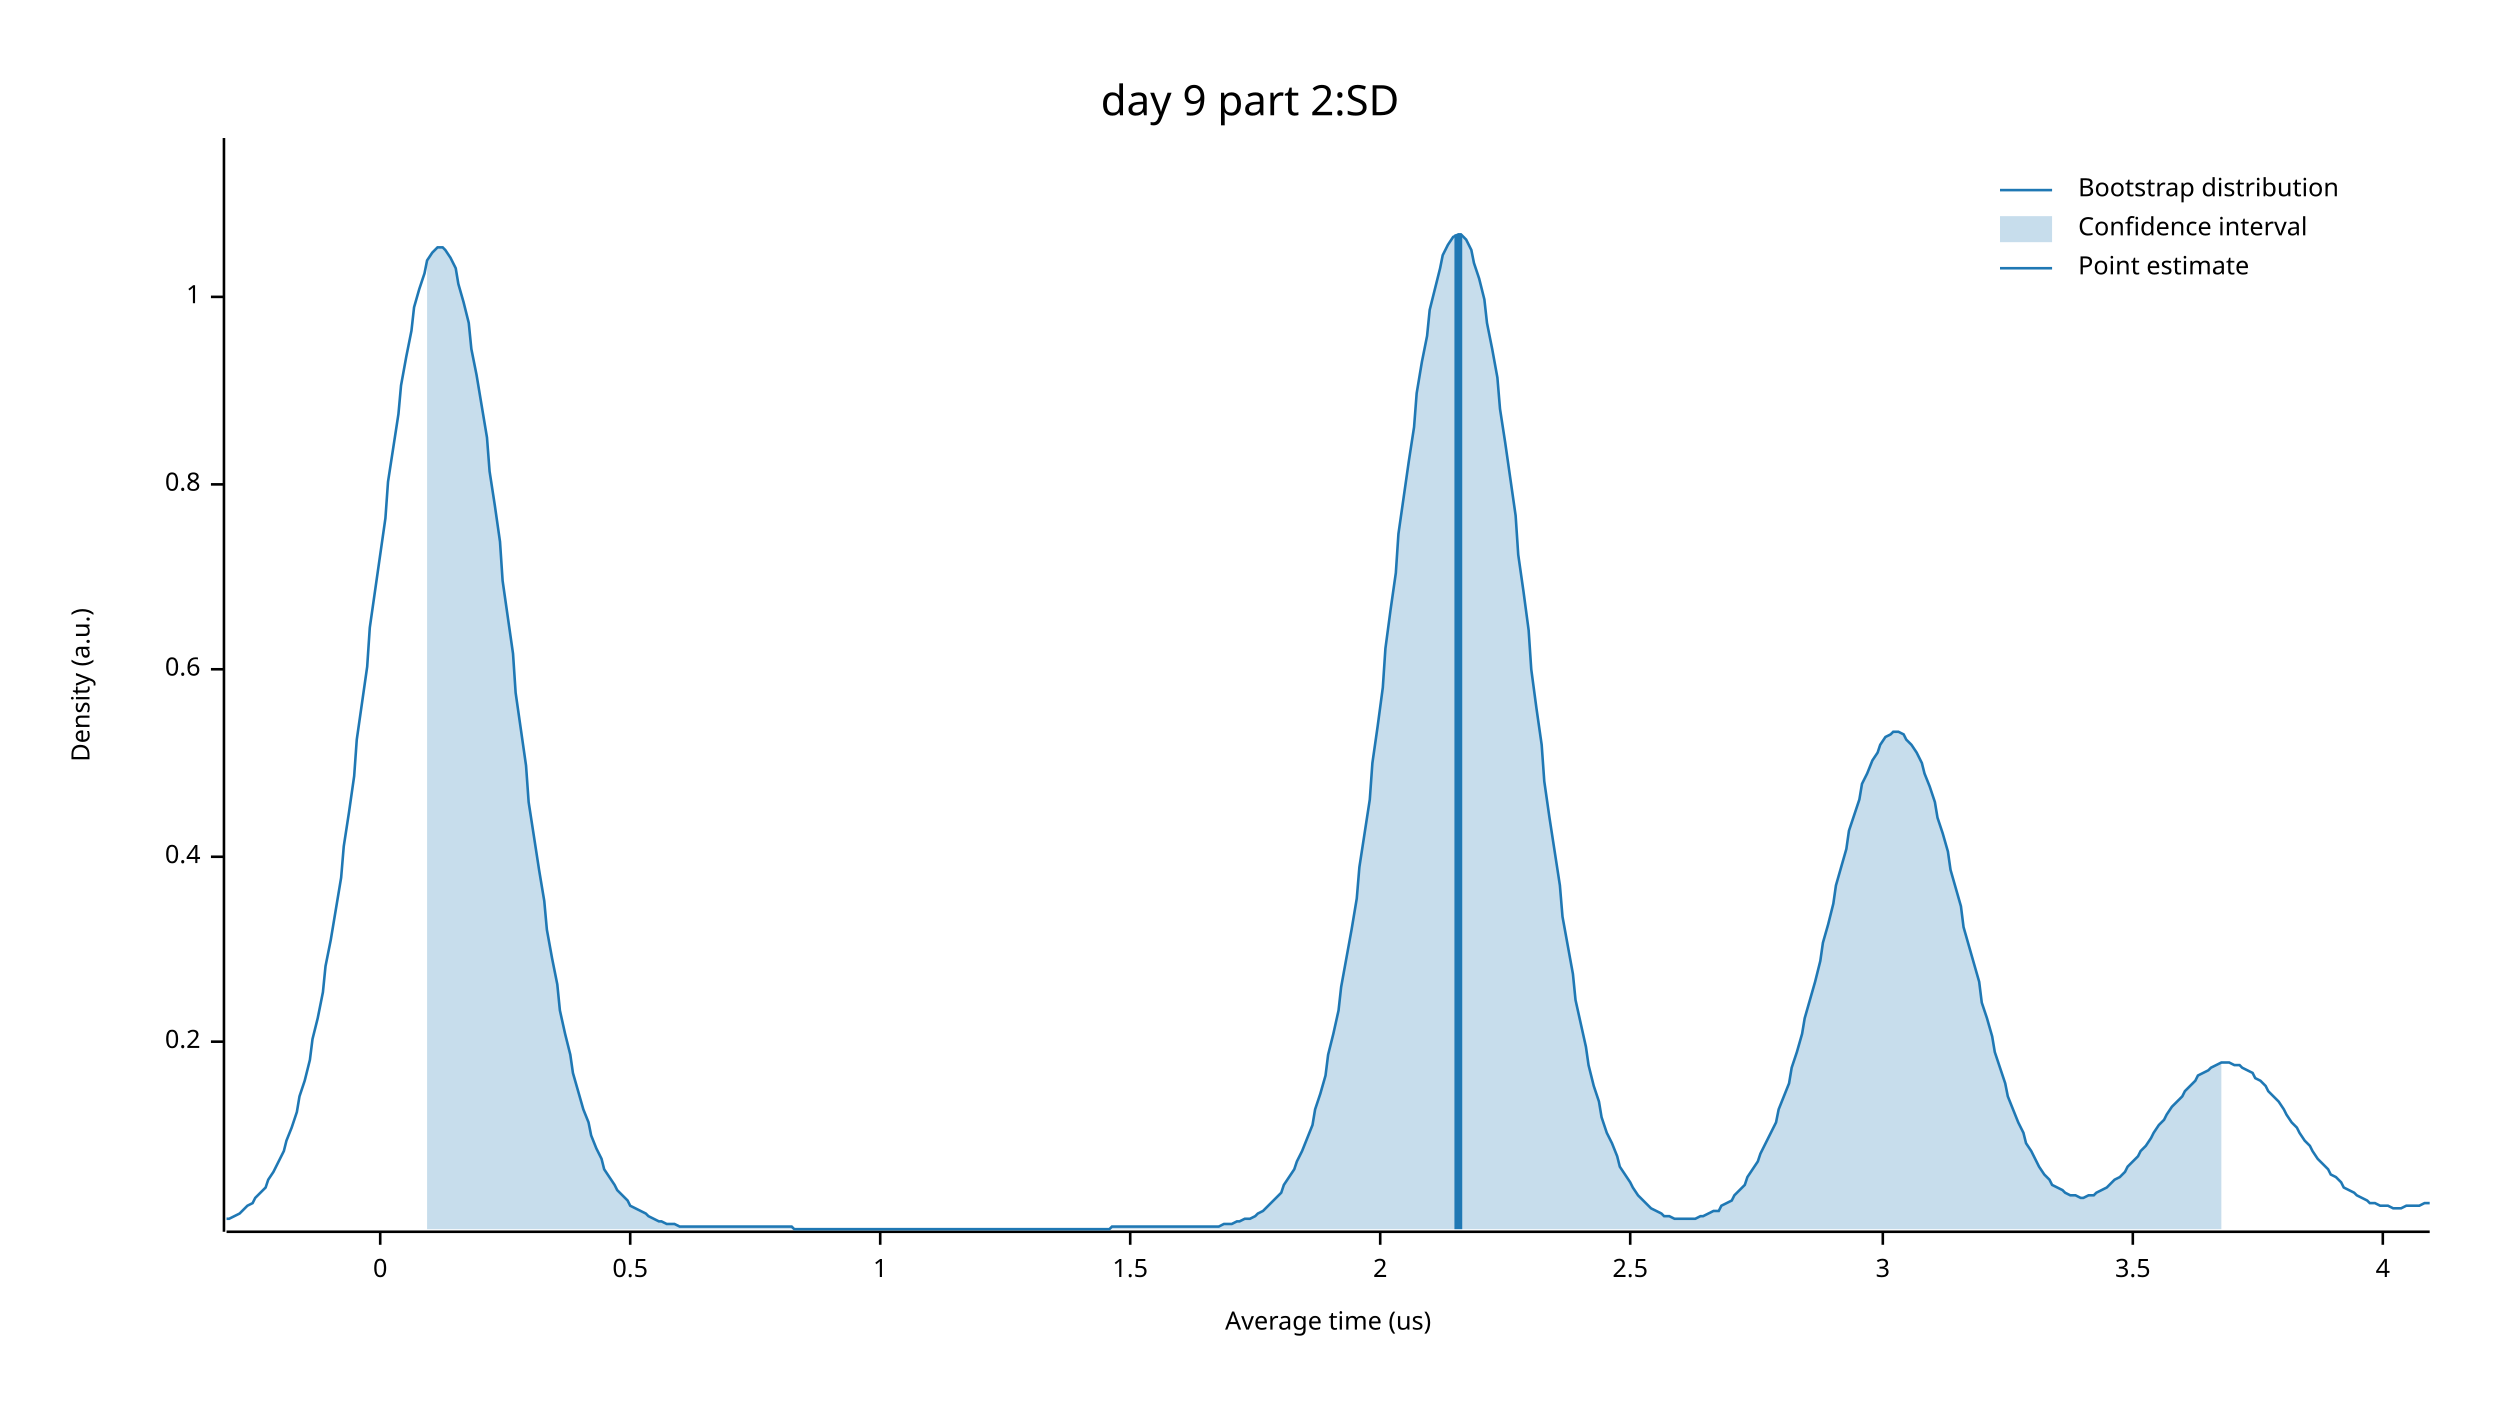
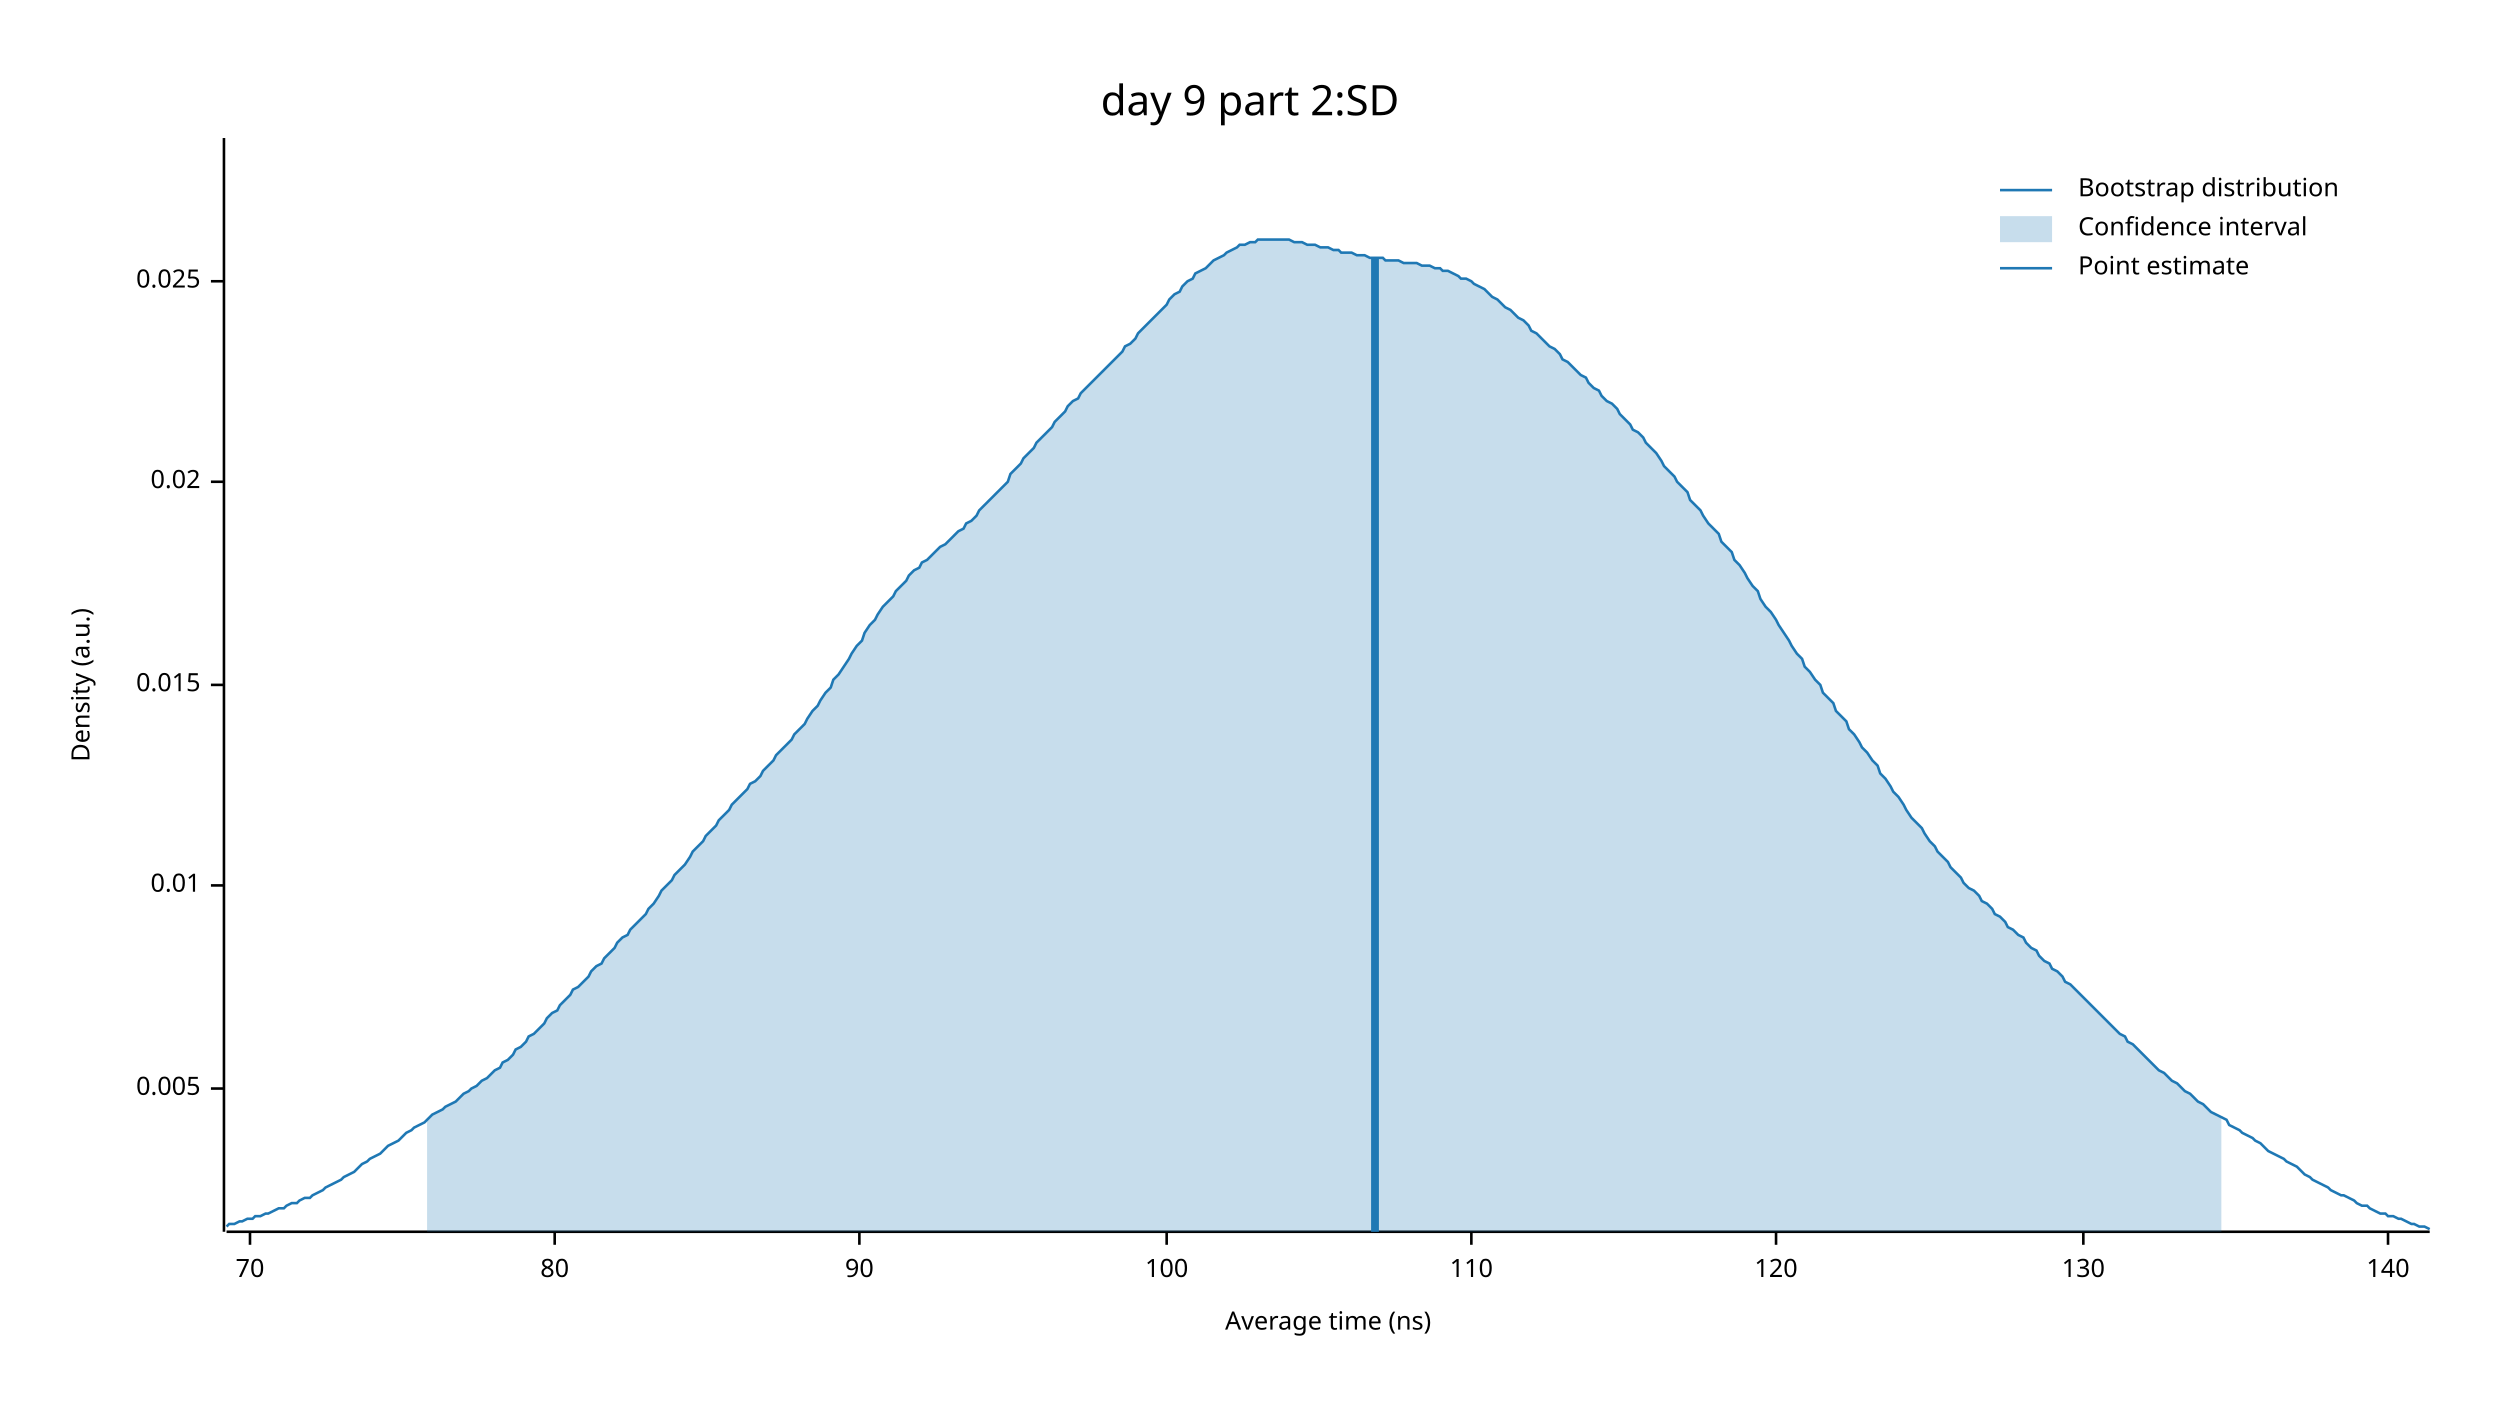
<svg xmlns="http://www.w3.org/2000/svg" width="960" height="540" viewBox="0 0 960 540">
  <text x="480" y="32" dy="0.76em" text-anchor="middle" font-family="sans-serif" font-size="16.129" opacity="1" fill="#000000">
day 9 part 2:SD
</text>
  <text x="27" y="263" dy="0.76em" text-anchor="middle" font-family="sans-serif" font-size="9.677" opacity="1" fill="#000000" transform="rotate(270, 27, 263)">
Density (a.u.)
</text>
  <text x="510" y="513" dy="-0.5ex" text-anchor="middle" font-family="sans-serif" font-size="9.677" opacity="1" fill="#000000">
- Average time (us)
+ Average time (ns)
</text>
  <polyline fill="none" opacity="1" stroke="#000000" stroke-width="1" points="86,53 86,473 " />
-   <text x="77" y="400" dy="0.5ex" text-anchor="end" font-family="sans-serif" font-size="9.677" opacity="1" fill="#000000">
- 0.2
+   <text x="77" y="418" dy="0.5ex" text-anchor="end" font-family="sans-serif" font-size="9.677" opacity="1" fill="#000000">
+ 0.005
</text>
-   <polyline fill="none" opacity="1" stroke="#000000" stroke-width="1" points="81,400 86,400 " />
-   <text x="77" y="329" dy="0.5ex" text-anchor="end" font-family="sans-serif" font-size="9.677" opacity="1" fill="#000000">
- 0.4
+   <polyline fill="none" opacity="1" stroke="#000000" stroke-width="1" points="81,418 86,418 " />
+   <text x="77" y="340" dy="0.5ex" text-anchor="end" font-family="sans-serif" font-size="9.677" opacity="1" fill="#000000">
+ 0.01
</text>
-   <polyline fill="none" opacity="1" stroke="#000000" stroke-width="1" points="81,329 86,329 " />
-   <text x="77" y="257" dy="0.5ex" text-anchor="end" font-family="sans-serif" font-size="9.677" opacity="1" fill="#000000">
- 0.6
+   <polyline fill="none" opacity="1" stroke="#000000" stroke-width="1" points="81,340 86,340 " />
+   <text x="77" y="263" dy="0.5ex" text-anchor="end" font-family="sans-serif" font-size="9.677" opacity="1" fill="#000000">
+ 0.015
</text>
-   <polyline fill="none" opacity="1" stroke="#000000" stroke-width="1" points="81,257 86,257 " />
-   <text x="77" y="186" dy="0.5ex" text-anchor="end" font-family="sans-serif" font-size="9.677" opacity="1" fill="#000000">
- 0.8
+   <polyline fill="none" opacity="1" stroke="#000000" stroke-width="1" points="81,263 86,263 " />
+   <text x="77" y="185" dy="0.5ex" text-anchor="end" font-family="sans-serif" font-size="9.677" opacity="1" fill="#000000">
+ 0.02
</text>
-   <polyline fill="none" opacity="1" stroke="#000000" stroke-width="1" points="81,186 86,186 " />
-   <text x="77" y="114" dy="0.5ex" text-anchor="end" font-family="sans-serif" font-size="9.677" opacity="1" fill="#000000">
- 1
+   <polyline fill="none" opacity="1" stroke="#000000" stroke-width="1" points="81,185 86,185 " />
+   <text x="77" y="108" dy="0.5ex" text-anchor="end" font-family="sans-serif" font-size="9.677" opacity="1" fill="#000000">
+ 0.025
</text>
-   <polyline fill="none" opacity="1" stroke="#000000" stroke-width="1" points="81,114 86,114 " />
+   <polyline fill="none" opacity="1" stroke="#000000" stroke-width="1" points="81,108 86,108 " />
  <polyline fill="none" opacity="1" stroke="#000000" stroke-width="1" points="87,473 933,473 " />
-   <text x="146" y="483" dy="0.76em" text-anchor="middle" font-family="sans-serif" font-size="9.677" opacity="1" fill="#000000">
- 0
+   <text x="96" y="483" dy="0.76em" text-anchor="middle" font-family="sans-serif" font-size="9.677" opacity="1" fill="#000000">
+ 70
</text>
-   <polyline fill="none" opacity="1" stroke="#000000" stroke-width="1" points="146,473 146,478 " />
-   <text x="242" y="483" dy="0.76em" text-anchor="middle" font-family="sans-serif" font-size="9.677" opacity="1" fill="#000000">
- 0.5
+   <polyline fill="none" opacity="1" stroke="#000000" stroke-width="1" points="96,473 96,478 " />
+   <text x="213" y="483" dy="0.76em" text-anchor="middle" font-family="sans-serif" font-size="9.677" opacity="1" fill="#000000">
+ 80
</text>
-   <polyline fill="none" opacity="1" stroke="#000000" stroke-width="1" points="242,473 242,478 " />
-   <text x="338" y="483" dy="0.76em" text-anchor="middle" font-family="sans-serif" font-size="9.677" opacity="1" fill="#000000">
- 1
+   <polyline fill="none" opacity="1" stroke="#000000" stroke-width="1" points="213,473 213,478 " />
+   <text x="330" y="483" dy="0.76em" text-anchor="middle" font-family="sans-serif" font-size="9.677" opacity="1" fill="#000000">
+ 90
</text>
-   <polyline fill="none" opacity="1" stroke="#000000" stroke-width="1" points="338,473 338,478 " />
-   <text x="434" y="483" dy="0.76em" text-anchor="middle" font-family="sans-serif" font-size="9.677" opacity="1" fill="#000000">
- 1.5
+   <polyline fill="none" opacity="1" stroke="#000000" stroke-width="1" points="330,473 330,478 " />
+   <text x="448" y="483" dy="0.76em" text-anchor="middle" font-family="sans-serif" font-size="9.677" opacity="1" fill="#000000">
+ 100
</text>
-   <polyline fill="none" opacity="1" stroke="#000000" stroke-width="1" points="434,473 434,478 " />
-   <text x="530" y="483" dy="0.76em" text-anchor="middle" font-family="sans-serif" font-size="9.677" opacity="1" fill="#000000">
- 2
+   <polyline fill="none" opacity="1" stroke="#000000" stroke-width="1" points="448,473 448,478 " />
+   <text x="565" y="483" dy="0.76em" text-anchor="middle" font-family="sans-serif" font-size="9.677" opacity="1" fill="#000000">
+ 110
</text>
-   <polyline fill="none" opacity="1" stroke="#000000" stroke-width="1" points="530,473 530,478 " />
-   <text x="626" y="483" dy="0.76em" text-anchor="middle" font-family="sans-serif" font-size="9.677" opacity="1" fill="#000000">
- 2.5
+   <polyline fill="none" opacity="1" stroke="#000000" stroke-width="1" points="565,473 565,478 " />
+   <text x="682" y="483" dy="0.76em" text-anchor="middle" font-family="sans-serif" font-size="9.677" opacity="1" fill="#000000">
+ 120
</text>
-   <polyline fill="none" opacity="1" stroke="#000000" stroke-width="1" points="626,473 626,478 " />
-   <text x="723" y="483" dy="0.76em" text-anchor="middle" font-family="sans-serif" font-size="9.677" opacity="1" fill="#000000">
- 3
+   <polyline fill="none" opacity="1" stroke="#000000" stroke-width="1" points="682,473 682,478 " />
+   <text x="800" y="483" dy="0.76em" text-anchor="middle" font-family="sans-serif" font-size="9.677" opacity="1" fill="#000000">
+ 130
</text>
-   <polyline fill="none" opacity="1" stroke="#000000" stroke-width="1" points="723,473 723,478 " />
-   <text x="819" y="483" dy="0.76em" text-anchor="middle" font-family="sans-serif" font-size="9.677" opacity="1" fill="#000000">
- 3.5
+   <polyline fill="none" opacity="1" stroke="#000000" stroke-width="1" points="800,473 800,478 " />
+   <text x="917" y="483" dy="0.76em" text-anchor="middle" font-family="sans-serif" font-size="9.677" opacity="1" fill="#000000">
+ 140
</text>
-   <polyline fill="none" opacity="1" stroke="#000000" stroke-width="1" points="819,473 819,478 " />
-   <text x="915" y="483" dy="0.76em" text-anchor="middle" font-family="sans-serif" font-size="9.677" opacity="1" fill="#000000">
- 4
- </text>
-   <polyline fill="none" opacity="1" stroke="#000000" stroke-width="1" points="915,473 915,478 " />
-   <polyline fill="none" opacity="1" stroke="#1F78B4" stroke-width="1" points="87,468 88,468 90,467 92,466 93,465 95,463 97,462 98,460 100,458 102,456 103,453 105,450 107,446 109,442 110,438 112,433 114,427 115,421 117,415 119,407 120,399 122,391 124,381 125,371 127,361 129,349 131,337 132,325 134,312 136,298 137,284 139,270 141,256 142,241 144,227 146,213 148,199 149,185 151,172 153,159 154,148 156,137 158,127 159,118 161,111 163,105 164,100 166,97 168,95 170,95 171,96 173,99 175,103 176,109 178,116 180,124 181,134 183,144 185,156 187,168 188,181 190,194 192,208 193,223 195,237 197,251 198,266 200,280 202,294 203,308 205,321 207,334 209,346 210,357 212,368 214,378 215,388 217,397 219,405 220,412 222,419 224,426 226,431 227,436 229,441 231,445 232,449 234,452 236,455 237,457 239,459 241,461 242,463 244,464 246,465 248,466 249,467 251,468 253,469 254,469 256,470 258,470 259,470 261,471 263,471 265,471 266,471 268,471 270,471 271,471 273,471 275,471 276,471 278,471 280,471 281,471 283,471 285,471 287,471 288,471 290,471 292,471 293,471 295,471 297,471 298,471 300,471 302,471 304,471 305,472 307,472 309,472 310,472 312,472 314,472 315,472 317,472 319,472 320,472 322,472 324,472 326,472 327,472 329,472 331,472 332,472 334,472 336,472 337,472 339,472 341,472 343,472 344,472 346,472 348,472 349,472 351,472 353,472 354,472 356,472 358,472 359,472 361,472 363,472 365,472 366,472 368,472 370,472 371,472 373,472 375,472 376,472 378,472 380,472 381,472 383,472 385,472 387,472 388,472 390,472 392,472 393,472 395,472 397,472 398,472 400,472 402,472 404,472 405,472 407,472 409,472 410,472 412,472 414,472 415,472 417,472 419,472 420,472 422,472 424,472 426,472 427,471 429,471 431,471 432,471 434,471 436,471 437,471 439,471 441,471 443,471 444,471 446,471 448,471 449,471 451,471 453,471 454,471 456,471 458,471 459,471 461,471 463,471 465,471 466,471 468,471 470,470 471,470 473,470 475,469 476,469 478,468 480,468 482,467 483,466 485,465 487,463 488,462 490,460 492,458 493,455 495,452 497,449 498,446 500,442 502,437 504,432 505,426 507,420 509,413 510,405 512,397 514,388 515,379 517,368 519,357 521,345 522,333 524,320 526,307 527,293 529,279 531,264 532,249 534,234 536,220 537,205 539,191 541,177 543,164 544,151 546,139 548,129 549,119 551,111 553,103 554,98 556,94 558,91 560,90 561,90 563,92 565,96 566,101 568,107 570,115 571,124 573,134 575,145 576,157 578,170 580,184 582,198 583,213 585,227 587,242 588,257 590,272 592,286 593,300 595,314 597,327 599,340 600,352 602,363 604,374 605,384 607,393 609,402 610,409 612,417 614,423 615,429 617,435 619,439 621,444 622,448 624,451 626,454 627,456 629,459 631,461 632,462 634,464 636,465 638,466 639,467 641,467 643,468 644,468 646,468 648,468 649,468 651,468 653,467 654,467 656,466 658,465 660,465 661,463 663,462 665,461 666,459 668,457 670,455 671,452 673,449 675,446 676,443 678,439 680,435 682,431 683,426 685,421 687,416 688,410 690,404 692,397 693,391 695,384 697,377 699,369 700,362 702,355 704,347 705,340 707,333 709,326 710,319 712,313 714,307 715,301 717,297 719,292 721,289 722,286 724,283 726,282 727,281 729,281 731,282 732,284 734,286 736,289 738,293 739,297 741,302 743,308 744,314 746,320 748,327 749,334 751,341 753,348 754,356 756,363 758,370 760,377 761,385 763,391 765,398 766,404 768,410 770,416 771,421 773,426 775,431 777,435 778,439 780,442 782,446 783,448 785,451 787,453 788,455 790,456 792,457 793,458 795,459 797,459 799,460 800,460 802,459 804,459 805,458 807,457 809,456 810,455 812,453 814,452 816,450 817,448 819,446 821,444 822,442 824,440 826,437 827,435 829,432 831,430 832,428 834,425 836,423 838,421 839,419 841,417 843,415 844,413 846,412 848,411 849,410 851,409 853,408 855,408 856,408 858,409 860,409 861,410 863,411 865,412 866,414 868,415 870,417 871,419 873,421 875,423 877,426 878,428 880,431 882,433 883,435 885,438 887,440 888,442 890,445 892,447 894,449 895,451 897,452 899,454 900,456 902,457 904,458 905,459 907,460 909,461 910,462 912,462 914,463 916,463 917,463 919,464 921,464 922,464 924,463 926,463 927,463 929,463 931,462 933,462 " />
-   <polygon opacity="0.25" fill="#1F78B4" points="164,100 166,97 168,95 170,95 171,96 173,99 175,103 176,109 178,116 180,124 181,134 183,144 185,156 187,168 188,181 190,194 192,208 193,223 195,237 197,251 198,266 200,280 202,294 203,308 205,321 207,334 209,346 210,357 212,368 214,378 215,388 217,397 219,405 220,412 222,419 224,426 226,431 227,436 229,441 231,445 232,449 234,452 236,455 237,457 239,459 241,461 242,463 244,464 246,465 248,466 249,467 251,468 253,469 254,469 256,470 258,470 259,470 261,471 263,471 265,471 266,471 268,471 270,471 271,471 273,471 275,471 276,471 278,471 280,471 281,471 283,471 285,471 287,471 288,471 290,471 292,471 293,471 295,471 297,471 298,471 300,471 302,471 304,471 305,472 307,472 309,472 310,472 312,472 314,472 315,472 317,472 319,472 320,472 322,472 324,472 326,472 327,472 329,472 331,472 332,472 334,472 336,472 337,472 339,472 341,472 343,472 344,472 346,472 348,472 349,472 351,472 353,472 354,472 356,472 358,472 359,472 361,472 363,472 365,472 366,472 368,472 370,472 371,472 373,472 375,472 376,472 378,472 380,472 381,472 383,472 385,472 387,472 388,472 390,472 392,472 393,472 395,472 397,472 398,472 400,472 402,472 404,472 405,472 407,472 409,472 410,472 412,472 414,472 415,472 417,472 419,472 420,472 422,472 424,472 426,472 427,471 429,471 431,471 432,471 434,471 436,471 437,471 439,471 441,471 443,471 444,471 446,471 448,471 449,471 451,471 453,471 454,471 456,471 458,471 459,471 461,471 463,471 465,471 466,471 468,471 470,470 471,470 473,470 475,469 476,469 478,468 480,468 482,467 483,466 485,465 487,463 488,462 490,460 492,458 493,455 495,452 497,449 498,446 500,442 502,437 504,432 505,426 507,420 509,413 510,405 512,397 514,388 515,379 517,368 519,357 521,345 522,333 524,320 526,307 527,293 529,279 531,264 532,249 534,234 536,220 537,205 539,191 541,177 543,164 544,151 546,139 548,129 549,119 551,111 553,103 554,98 556,94 558,91 560,90 561,90 563,92 565,96 566,101 568,107 570,115 571,124 573,134 575,145 576,157 578,170 580,184 582,198 583,213 585,227 587,242 588,257 590,272 592,286 593,300 595,314 597,327 599,340 600,352 602,363 604,374 605,384 607,393 609,402 610,409 612,417 614,423 615,429 617,435 619,439 621,444 622,448 624,451 626,454 627,456 629,459 631,461 632,462 634,464 636,465 638,466 639,467 641,467 643,468 644,468 646,468 648,468 649,468 651,468 653,467 654,467 656,466 658,465 660,465 661,463 663,462 665,461 666,459 668,457 670,455 671,452 673,449 675,446 676,443 678,439 680,435 682,431 683,426 685,421 687,416 688,410 690,404 692,397 693,391 695,384 697,377 699,369 700,362 702,355 704,347 705,340 707,333 709,326 710,319 712,313 714,307 715,301 717,297 719,292 721,289 722,286 724,283 726,282 727,281 729,281 731,282 732,284 734,286 736,289 738,293 739,297 741,302 743,308 744,314 746,320 748,327 749,334 751,341 753,348 754,356 756,363 758,370 760,377 761,385 763,391 765,398 766,404 768,410 770,416 771,421 773,426 775,431 777,435 778,439 780,442 782,446 783,448 785,451 787,453 788,455 790,456 792,457 793,458 795,459 797,459 799,460 800,460 802,459 804,459 805,458 807,457 809,456 810,455 812,453 814,452 816,450 817,448 819,446 821,444 822,442 824,440 826,437 827,435 829,432 831,430 832,428 834,425 836,423 838,421 839,419 841,417 843,415 844,413 846,412 848,411 849,410 851,409 853,408 853,472 164,472 " />
-   <polyline fill="none" opacity="1" stroke="#1F78B4" stroke-width="3" points="560,472 560,90 " />
+   <polyline fill="none" opacity="1" stroke="#000000" stroke-width="1" points="917,473 917,478 " />
+   <polyline fill="none" opacity="1" stroke="#1F78B4" stroke-width="1" points="87,471 88,470 90,470 92,469 93,469 95,468 97,468 98,467 100,467 102,466 103,466 105,465 107,464 109,464 110,463 112,462 114,462 115,461 117,460 119,460 120,459 122,458 124,457 125,456 127,455 129,454 131,453 132,452 134,451 136,450 137,449 139,447 141,446 142,445 144,444 146,443 148,441 149,440 151,439 153,438 154,437 156,435 158,434 159,433 161,432 163,431 164,430 166,428 168,427 170,426 171,425 173,424 175,423 176,422 178,420 180,419 181,418 183,417 185,415 187,414 188,413 190,411 192,410 193,408 195,407 197,405 198,403 200,402 202,400 203,398 205,397 207,395 209,393 210,391 212,389 214,388 215,386 217,384 219,382 220,380 222,379 224,377 226,375 227,373 229,371 231,370 232,368 234,366 236,364 237,362 239,360 241,359 242,357 244,355 246,353 248,351 249,349 251,347 253,344 254,342 256,340 258,338 259,336 261,334 263,332 265,329 266,327 268,325 270,323 271,321 273,319 275,317 276,315 278,313 280,311 281,309 283,307 285,305 287,303 288,301 290,300 292,298 293,296 295,294 297,292 298,290 300,288 302,286 304,284 305,282 307,280 309,278 310,276 312,273 314,271 315,269 317,266 319,264 320,261 322,259 324,256 326,253 327,251 329,248 331,246 332,243 334,240 336,238 337,236 339,233 341,231 343,229 344,227 346,225 348,223 349,221 351,219 353,218 354,216 356,215 358,213 359,212 361,210 363,209 365,207 366,206 368,204 370,203 371,201 373,200 375,198 376,196 378,194 380,192 381,191 383,189 385,187 387,185 388,182 390,180 392,178 393,176 395,174 397,172 398,170 400,168 402,166 404,164 405,162 407,160 409,158 410,156 412,154 414,153 415,151 417,149 419,147 420,146 422,144 424,142 426,140 427,139 429,137 431,135 432,133 434,132 436,130 437,128 439,126 441,124 443,122 444,121 446,119 448,117 449,115 451,113 453,112 454,110 456,108 458,107 459,105 461,104 463,103 465,101 466,100 468,99 470,98 471,97 473,96 475,95 476,94 478,94 480,93 482,93 483,92 485,92 487,92 488,92 490,92 492,92 493,92 495,92 497,93 498,93 500,93 502,94 504,94 505,94 507,95 509,95 510,95 512,96 514,96 515,97 517,97 519,97 521,98 522,98 524,98 526,99 527,99 529,99 531,99 532,100 534,100 536,100 537,100 539,101 541,101 543,101 544,101 546,102 548,102 549,102 551,103 553,103 554,104 556,104 558,105 560,106 561,107 563,107 565,108 566,109 568,110 570,111 571,112 573,114 575,115 576,116 578,118 580,119 582,121 583,122 585,123 587,125 588,127 590,128 592,130 593,131 595,133 597,134 599,136 600,138 602,139 604,141 605,142 607,144 609,145 610,147 612,149 614,150 615,152 617,154 619,155 621,157 622,159 624,161 626,163 627,165 629,166 631,168 632,170 634,172 636,174 638,177 639,179 641,181 643,183 644,185 646,187 648,189 649,192 651,194 653,196 654,198 656,201 658,203 660,205 661,208 663,210 665,212 666,215 668,217 670,220 671,222 673,225 675,227 676,230 678,233 680,235 682,238 683,240 685,243 687,246 688,248 690,251 692,253 693,256 695,258 697,261 699,263 700,266 702,268 704,270 705,273 707,275 709,277 710,280 712,282 714,285 715,287 717,289 719,292 721,294 722,297 724,299 726,302 727,304 729,306 731,309 732,311 734,314 736,316 738,318 739,320 741,323 743,325 744,327 746,329 748,331 749,333 751,335 753,337 754,339 756,341 758,342 760,344 761,346 763,347 765,349 766,351 768,352 770,354 771,356 773,357 775,359 777,360 778,362 780,364 782,365 783,367 785,369 787,370 788,372 790,373 792,375 793,377 795,378 797,380 799,382 800,383 802,385 804,387 805,388 807,390 809,392 810,393 812,395 814,397 816,398 817,400 819,401 821,403 822,404 824,406 826,408 827,409 829,411 831,412 832,413 834,415 836,416 838,418 839,419 841,420 843,422 844,423 846,424 848,426 849,427 851,428 853,429 855,430 856,432 858,433 860,434 861,435 863,436 865,437 866,438 868,439 870,441 871,442 873,443 875,444 877,445 878,446 880,447 882,448 883,449 885,451 887,452 888,453 890,454 892,455 894,456 895,457 897,458 899,459 900,459 902,460 904,461 905,462 907,463 909,463 910,464 912,465 914,466 916,466 917,467 919,467 921,468 922,468 924,469 926,470 927,470 929,471 931,471 933,472 " />
+   <polygon opacity="0.25" fill="#1F78B4" points="164,430 166,428 168,427 170,426 171,425 173,424 175,423 176,422 178,420 180,419 181,418 183,417 185,415 187,414 188,413 190,411 192,410 193,408 195,407 197,405 198,403 200,402 202,400 203,398 205,397 207,395 209,393 210,391 212,389 214,388 215,386 217,384 219,382 220,380 222,379 224,377 226,375 227,373 229,371 231,370 232,368 234,366 236,364 237,362 239,360 241,359 242,357 244,355 246,353 248,351 249,349 251,347 253,344 254,342 256,340 258,338 259,336 261,334 263,332 265,329 266,327 268,325 270,323 271,321 273,319 275,317 276,315 278,313 280,311 281,309 283,307 285,305 287,303 288,301 290,300 292,298 293,296 295,294 297,292 298,290 300,288 302,286 304,284 305,282 307,280 309,278 310,276 312,273 314,271 315,269 317,266 319,264 320,261 322,259 324,256 326,253 327,251 329,248 331,246 332,243 334,240 336,238 337,236 339,233 341,231 343,229 344,227 346,225 348,223 349,221 351,219 353,218 354,216 356,215 358,213 359,212 361,210 363,209 365,207 366,206 368,204 370,203 371,201 373,200 375,198 376,196 378,194 380,192 381,191 383,189 385,187 387,185 388,182 390,180 392,178 393,176 395,174 397,172 398,170 400,168 402,166 404,164 405,162 407,160 409,158 410,156 412,154 414,153 415,151 417,149 419,147 420,146 422,144 424,142 426,140 427,139 429,137 431,135 432,133 434,132 436,130 437,128 439,126 441,124 443,122 444,121 446,119 448,117 449,115 451,113 453,112 454,110 456,108 458,107 459,105 461,104 463,103 465,101 466,100 468,99 470,98 471,97 473,96 475,95 476,94 478,94 480,93 482,93 483,92 485,92 487,92 488,92 490,92 492,92 493,92 495,92 497,93 498,93 500,93 502,94 504,94 505,94 507,95 509,95 510,95 512,96 514,96 515,97 517,97 519,97 521,98 522,98 524,98 526,99 527,99 529,99 531,99 532,100 534,100 536,100 537,100 539,101 541,101 543,101 544,101 546,102 548,102 549,102 551,103 553,103 554,104 556,104 558,105 560,106 561,107 563,107 565,108 566,109 568,110 570,111 571,112 573,114 575,115 576,116 578,118 580,119 582,121 583,122 585,123 587,125 588,127 590,128 592,130 593,131 595,133 597,134 599,136 600,138 602,139 604,141 605,142 607,144 609,145 610,147 612,149 614,150 615,152 617,154 619,155 621,157 622,159 624,161 626,163 627,165 629,166 631,168 632,170 634,172 636,174 638,177 639,179 641,181 643,183 644,185 646,187 648,189 649,192 651,194 653,196 654,198 656,201 658,203 660,205 661,208 663,210 665,212 666,215 668,217 670,220 671,222 673,225 675,227 676,230 678,233 680,235 682,238 683,240 685,243 687,246 688,248 690,251 692,253 693,256 695,258 697,261 699,263 700,266 702,268 704,270 705,273 707,275 709,277 710,280 712,282 714,285 715,287 717,289 719,292 721,294 722,297 724,299 726,302 727,304 729,306 731,309 732,311 734,314 736,316 738,318 739,320 741,323 743,325 744,327 746,329 748,331 749,333 751,335 753,337 754,339 756,341 758,342 760,344 761,346 763,347 765,349 766,351 768,352 770,354 771,356 773,357 775,359 777,360 778,362 780,364 782,365 783,367 785,369 787,370 788,372 790,373 792,375 793,377 795,378 797,380 799,382 800,383 802,385 804,387 805,388 807,390 809,392 810,393 812,395 814,397 816,398 817,400 819,401 821,403 822,404 824,406 826,408 827,409 829,411 831,412 832,413 834,415 836,416 838,418 839,419 841,420 843,422 844,423 846,424 848,426 849,427 851,428 853,429 853,473 164,473 " />
+   <polyline fill="none" opacity="1" stroke="#1F78B4" stroke-width="3" points="528,473 528,99 " />
  <text x="798" y="68" dy="0.76em" text-anchor="start" font-family="sans-serif" font-size="9.677" opacity="1" fill="#000000">
Bootstrap distribution
</text>
  <text x="798" y="83" dy="0.76em" text-anchor="start" font-family="sans-serif" font-size="9.677" opacity="1" fill="#000000">
Confidence interval
</text>
  <text x="798" y="98" dy="0.76em" text-anchor="start" font-family="sans-serif" font-size="9.677" opacity="1" fill="#000000">
Point estimate
</text>
  <polyline fill="none" opacity="1" stroke="#1F78B4" stroke-width="1" points="768,73 788,73 " />
  <rect x="768" y="83" width="20" height="10" opacity="0.25" fill="#1F78B4" stroke="none" />
  <polyline fill="none" opacity="1" stroke="#1F78B4" stroke-width="1" points="768,103 788,103 " />
</svg>
